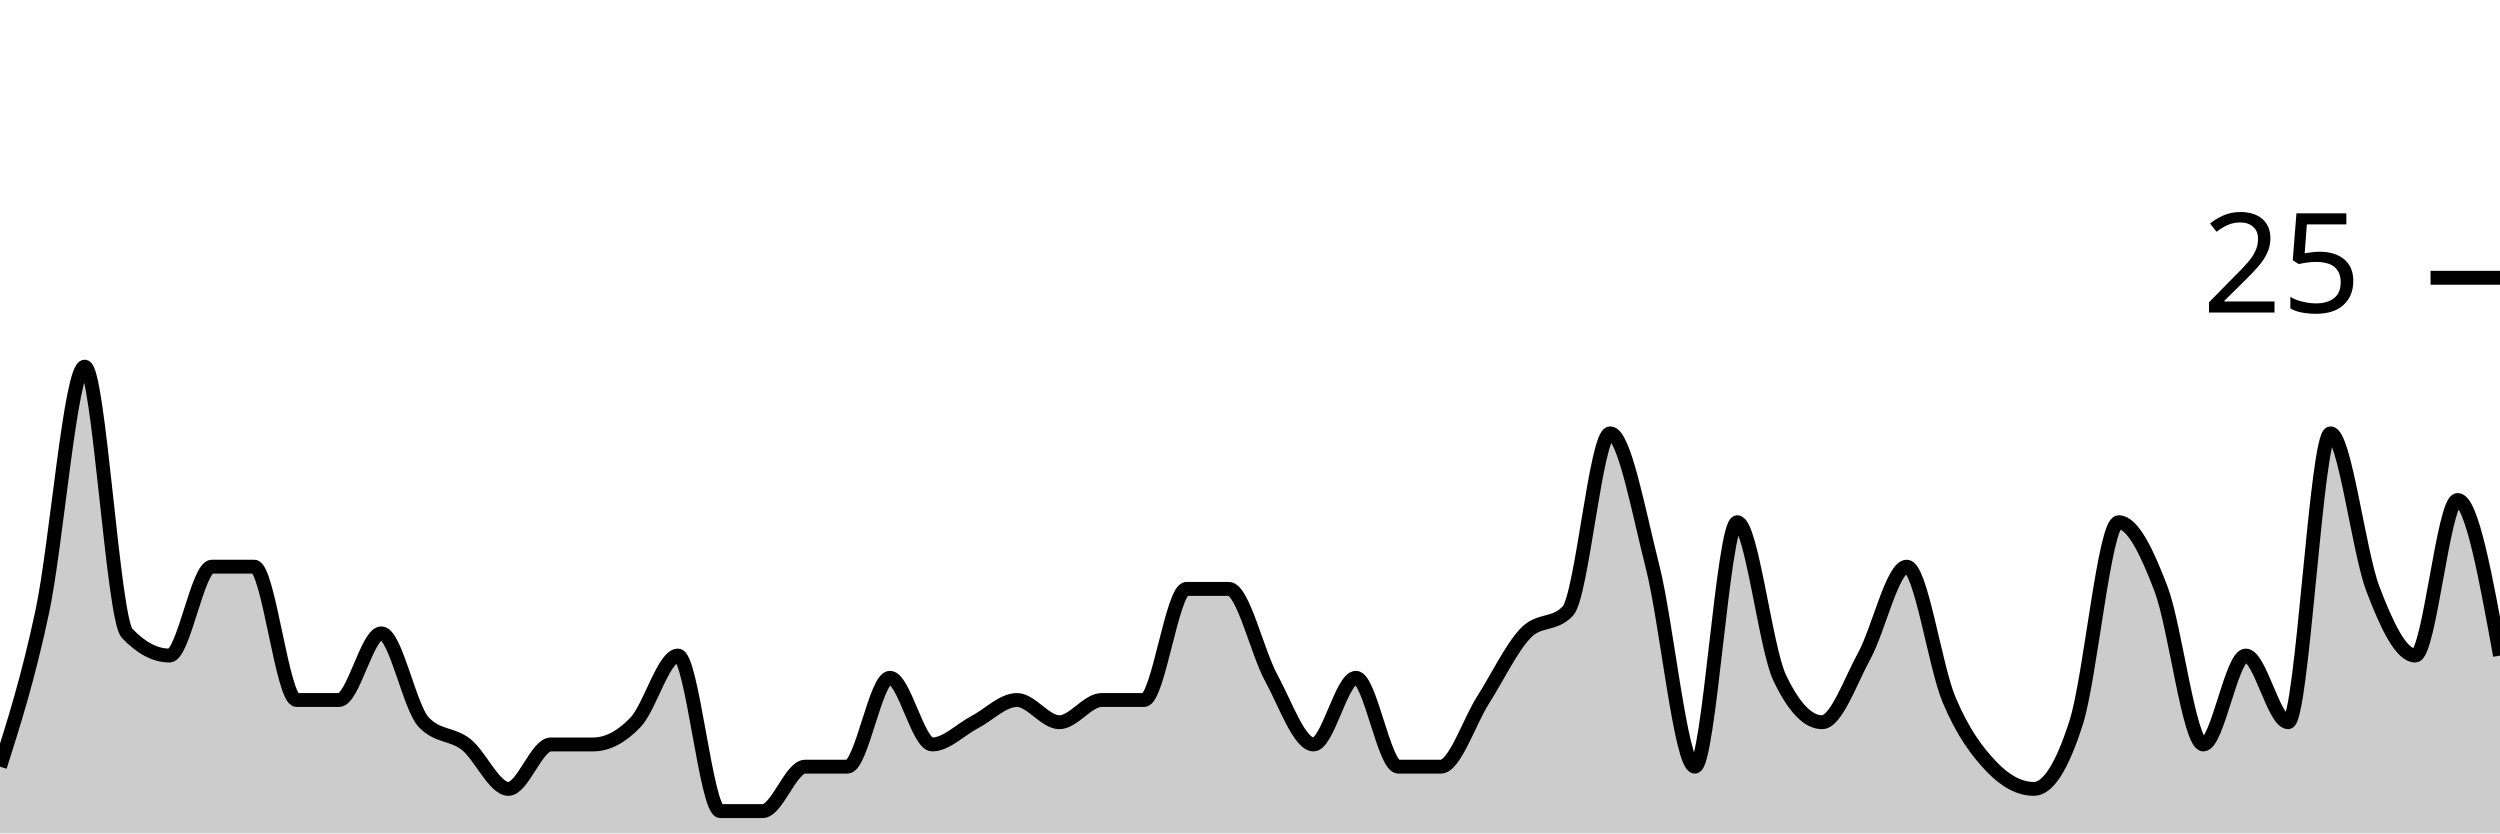
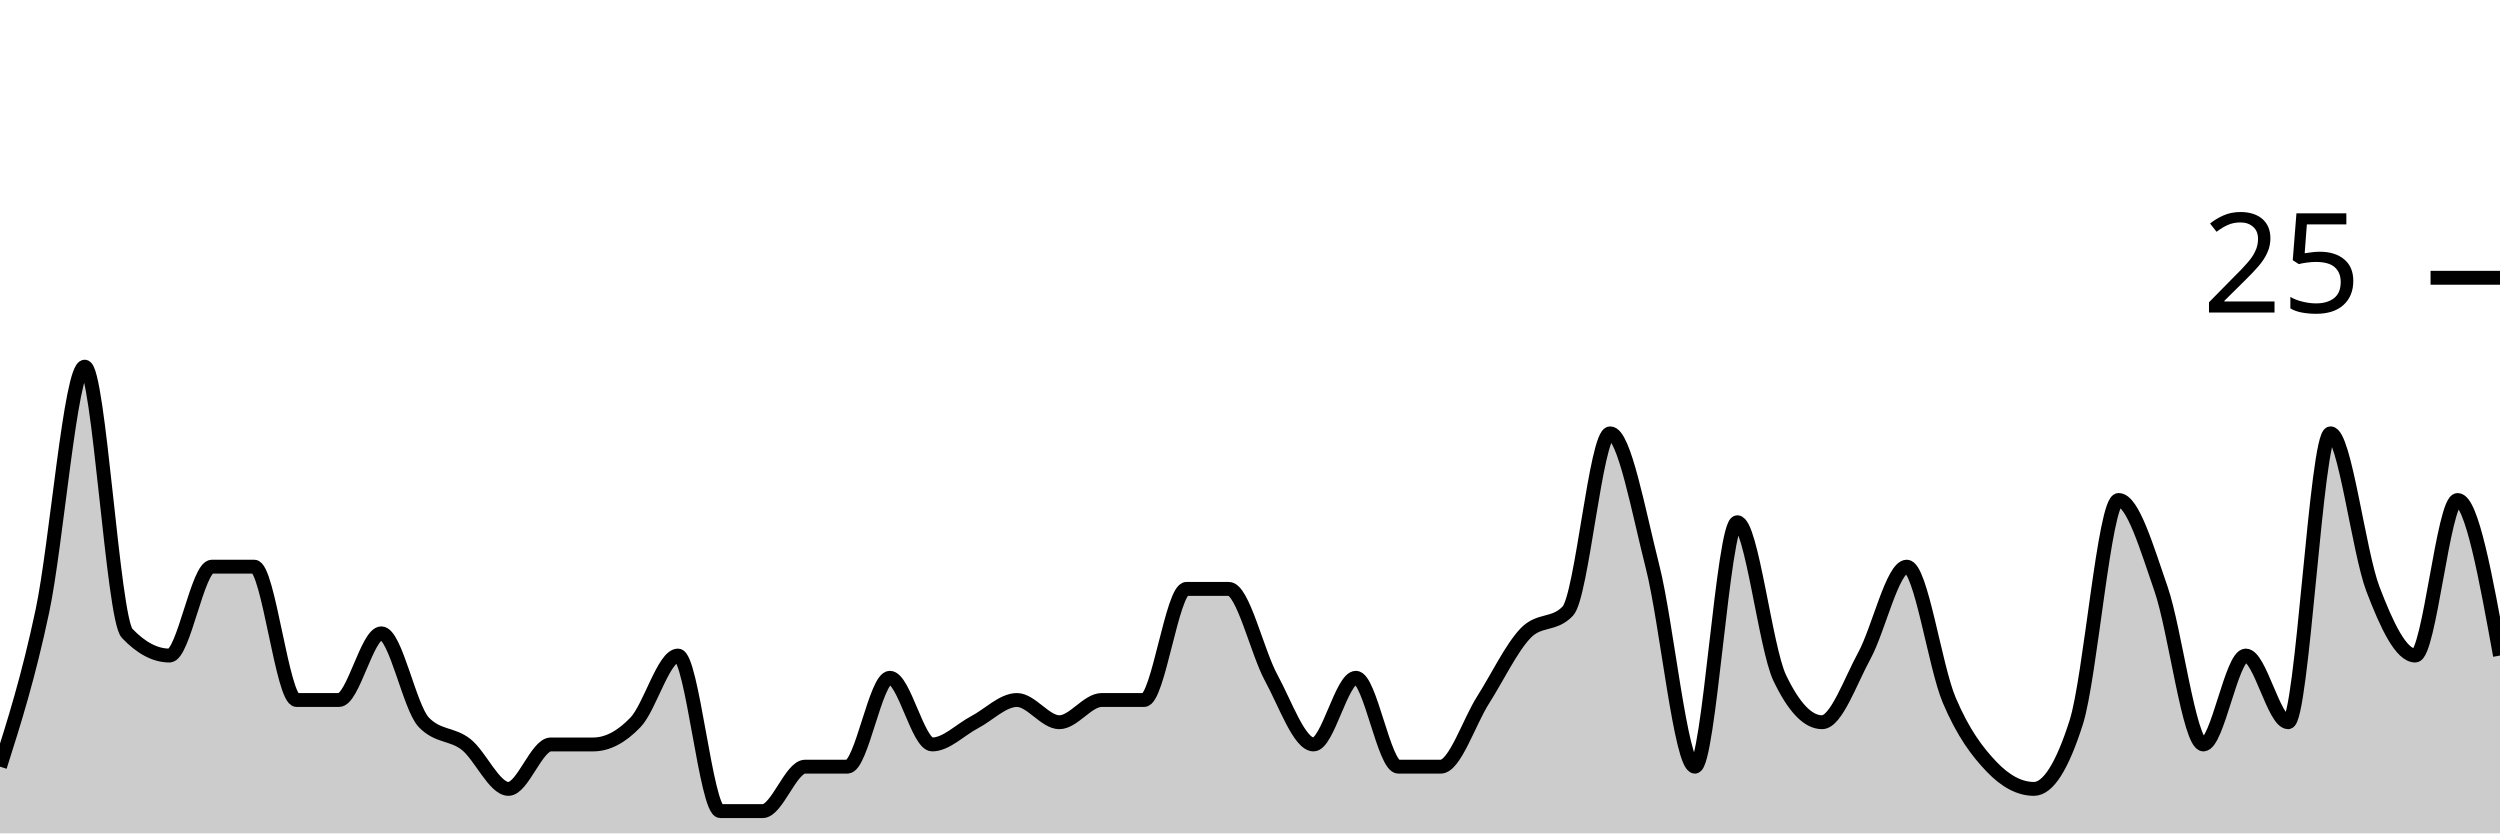
<svg xmlns="http://www.w3.org/2000/svg" viewBox="0 0 180 60">
  <g transform="translate(0,20)">
-     <path class="area" fill="rgba(0, 0, 0, 0.2)" d="M0,35.2C1.017,32,2.034,28.8,3.051,24C4.068,19.2,5.085,6.4,6.102,6.4C7.119,6.4,8.136,24.533,9.153,25.6C10.169,26.667,11.186,27.2,12.203,27.2C13.22,27.2,14.237,20.8,15.254,20.8C16.271,20.8,17.288,20.8,18.305,20.8C19.322,20.8,20.339,30.4,21.356,30.4C22.373,30.4,23.39,30.4,24.407,30.4C25.424,30.4,26.441,25.6,27.458,25.6C28.475,25.6,29.492,30.933,30.508,32C31.525,33.067,32.542,32.8,33.559,33.6C34.576,34.4,35.593,36.8,36.61,36.8C37.627,36.8,38.644,33.6,39.661,33.6C40.678,33.6,41.695,33.6,42.712,33.6C43.729,33.6,44.746,33.067,45.763,32C46.78,30.933,47.797,27.2,48.814,27.2C49.831,27.2,50.847,38.4,51.864,38.4C52.881,38.4,53.898,38.4,54.915,38.4C55.932,38.4,56.949,35.2,57.966,35.2C58.983,35.2,60,35.2,61.017,35.2C62.034,35.2,63.051,28.8,64.068,28.8C65.085,28.8,66.102,33.6,67.119,33.6C68.136,33.6,69.153,32.533,70.169,32C71.186,31.467,72.203,30.4,73.22,30.4C74.237,30.4,75.254,32,76.271,32C77.288,32,78.305,30.4,79.322,30.4C80.339,30.4,81.356,30.4,82.373,30.4C83.39,30.4,84.407,22.4,85.424,22.4C86.441,22.4,87.458,22.4,88.475,22.4C89.492,22.4,90.508,26.933,91.525,28.8C92.542,30.667,93.559,33.6,94.576,33.6C95.593,33.6,96.61,28.8,97.627,28.8C98.644,28.8,99.661,35.2,100.678,35.2C101.695,35.2,102.712,35.2,103.729,35.2C104.746,35.2,105.763,32,106.78,30.4C107.797,28.8,108.814,26.667,109.831,25.6C110.847,24.533,111.864,25.067,112.881,24C113.898,22.933,114.915,11.2,115.932,11.2C116.949,11.2,117.966,16.8,118.983,20.8C120,24.8,121.017,35.2,122.034,35.2C123.051,35.2,124.068,17.6,125.085,17.6C126.102,17.6,127.119,26.667,128.136,28.8C129.153,30.933,130.169,32,131.186,32C132.203,32,133.22,29.067,134.237,27.2C135.254,25.333,136.271,20.8,137.288,20.8C138.305,20.8,139.322,28,140.339,30.4C141.356,32.8,142.373,34.133,143.39,35.2C144.407,36.267,145.424,36.8,146.441,36.8C147.458,36.8,148.475,35.2,149.492,32C150.508,28.8,151.525,17.6,152.542,17.6C153.559,17.6,154.576,19.733,155.593,22.4C156.61,25.067,157.627,33.6,158.644,33.6C159.661,33.6,160.678,27.2,161.695,27.2C162.712,27.2,163.729,32,164.746,32C165.763,32,166.78,11.2,167.797,11.2C168.814,11.2,169.831,19.733,170.847,22.4C171.864,25.067,172.881,27.2,173.898,27.2C174.915,27.2,175.932,16,176.949,16C177.966,16,178.983,21.6,180,27.2L180,40C178.983,40,177.966,40,176.949,40C175.932,40,174.915,40,173.898,40C172.881,40,171.864,40,170.847,40C169.831,40,168.814,40,167.797,40C166.78,40,165.763,40,164.746,40C163.729,40,162.712,40,161.695,40C160.678,40,159.661,40,158.644,40C157.627,40,156.61,40,155.593,40C154.576,40,153.559,40,152.542,40C151.525,40,150.508,40,149.492,40C148.475,40,147.458,40,146.441,40C145.424,40,144.407,40,143.39,40C142.373,40,141.356,40,140.339,40C139.322,40,138.305,40,137.288,40C136.271,40,135.254,40,134.237,40C133.22,40,132.203,40,131.186,40C130.169,40,129.153,40,128.136,40C127.119,40,126.102,40,125.085,40C124.068,40,123.051,40,122.034,40C121.017,40,120,40,118.983,40C117.966,40,116.949,40,115.932,40C114.915,40,113.898,40,112.881,40C111.864,40,110.847,40,109.831,40C108.814,40,107.797,40,106.78,40C105.763,40,104.746,40,103.729,40C102.712,40,101.695,40,100.678,40C99.661,40,98.644,40,97.627,40C96.61,40,95.593,40,94.576,40C93.559,40,92.542,40,91.525,40C90.508,40,89.492,40,88.475,40C87.458,40,86.441,40,85.424,40C84.407,40,83.39,40,82.373,40C81.356,40,80.339,40,79.322,40C78.305,40,77.288,40,76.271,40C75.254,40,74.237,40,73.22,40C72.203,40,71.186,40,70.169,40C69.153,40,68.136,40,67.119,40C66.102,40,65.085,40,64.068,40C63.051,40,62.034,40,61.017,40C60,40,58.983,40,57.966,40C56.949,40,55.932,40,54.915,40C53.898,40,52.881,40,51.864,40C50.847,40,49.831,40,48.814,40C47.797,40,46.78,40,45.763,40C44.746,40,43.729,40,42.712,40C41.695,40,40.678,40,39.661,40C38.644,40,37.627,40,36.61,40C35.593,40,34.576,40,33.559,40C32.542,40,31.525,40,30.508,40C29.492,40,28.475,40,27.458,40C26.441,40,25.424,40,24.407,40C23.39,40,22.373,40,21.356,40C20.339,40,19.322,40,18.305,40C17.288,40,16.271,40,15.254,40C14.237,40,13.22,40,12.203,40C11.186,40,10.169,40,9.153,40C8.136,40,7.119,40,6.102,40C5.085,40,4.068,40,3.051,40C2.034,40,1.017,40,0,40Z" />
-     <path class="line" stroke="black" fill="none" d="M0,35.2C1.017,32,2.034,28.8,3.051,24C4.068,19.2,5.085,6.4,6.102,6.4C7.119,6.4,8.136,24.533,9.153,25.6C10.169,26.667,11.186,27.2,12.203,27.2C13.22,27.2,14.237,20.8,15.254,20.8C16.271,20.8,17.288,20.8,18.305,20.8C19.322,20.8,20.339,30.4,21.356,30.4C22.373,30.4,23.39,30.4,24.407,30.4C25.424,30.4,26.441,25.6,27.458,25.6C28.475,25.6,29.492,30.933,30.508,32C31.525,33.067,32.542,32.8,33.559,33.6C34.576,34.4,35.593,36.8,36.61,36.8C37.627,36.8,38.644,33.6,39.661,33.6C40.678,33.6,41.695,33.6,42.712,33.6C43.729,33.6,44.746,33.067,45.763,32C46.78,30.933,47.797,27.2,48.814,27.2C49.831,27.2,50.847,38.4,51.864,38.4C52.881,38.4,53.898,38.4,54.915,38.4C55.932,38.4,56.949,35.2,57.966,35.2C58.983,35.2,60,35.2,61.017,35.2C62.034,35.2,63.051,28.8,64.068,28.8C65.085,28.8,66.102,33.6,67.119,33.6C68.136,33.6,69.153,32.533,70.169,32C71.186,31.467,72.203,30.4,73.22,30.4C74.237,30.4,75.254,32,76.271,32C77.288,32,78.305,30.4,79.322,30.4C80.339,30.4,81.356,30.4,82.373,30.4C83.39,30.4,84.407,22.4,85.424,22.4C86.441,22.4,87.458,22.4,88.475,22.4C89.492,22.4,90.508,26.933,91.525,28.8C92.542,30.667,93.559,33.6,94.576,33.6C95.593,33.6,96.61,28.8,97.627,28.8C98.644,28.8,99.661,35.2,100.678,35.2C101.695,35.2,102.712,35.2,103.729,35.2C104.746,35.2,105.763,32,106.78,30.4C107.797,28.8,108.814,26.667,109.831,25.6C110.847,24.533,111.864,25.067,112.881,24C113.898,22.933,114.915,11.2,115.932,11.2C116.949,11.2,117.966,16.8,118.983,20.8C120,24.8,121.017,35.2,122.034,35.2C123.051,35.2,124.068,17.6,125.085,17.6C126.102,17.6,127.119,26.667,128.136,28.8C129.153,30.933,130.169,32,131.186,32C132.203,32,133.22,29.067,134.237,27.2C135.254,25.333,136.271,20.8,137.288,20.8C138.305,20.8,139.322,28,140.339,30.4C141.356,32.8,142.373,34.133,143.39,35.2C144.407,36.267,145.424,36.8,146.441,36.8C147.458,36.8,148.475,35.2,149.492,32C150.508,28.8,151.525,17.6,152.542,17.6C153.559,17.6,154.576,19.733,155.593,22.4C156.61,25.067,157.627,33.6,158.644,33.6C159.661,33.6,160.678,27.2,161.695,27.2C162.712,27.2,163.729,32,164.746,32C165.763,32,166.78,11.2,167.797,11.2C168.814,11.2,169.831,19.733,170.847,22.4C171.864,25.067,172.881,27.2,173.898,27.2C174.915,27.2,175.932,16,176.949,16C177.966,16,178.983,21.6,180,27.2" />
+     <path class="area" fill="rgba(0, 0, 0, 0.2)" d="M0,35.2C1.017,32,2.034,28.8,3.051,24C4.068,19.2,5.085,6.4,6.102,6.4C7.119,6.4,8.136,24.533,9.153,25.6C10.169,26.667,11.186,27.2,12.203,27.2C13.22,27.2,14.237,20.8,15.254,20.8C16.271,20.8,17.288,20.8,18.305,20.8C19.322,20.8,20.339,30.4,21.356,30.4C22.373,30.4,23.39,30.4,24.407,30.4C25.424,30.4,26.441,25.6,27.458,25.6C28.475,25.6,29.492,30.933,30.508,32C31.525,33.067,32.542,32.8,33.559,33.6C34.576,34.4,35.593,36.8,36.61,36.8C37.627,36.8,38.644,33.6,39.661,33.6C40.678,33.6,41.695,33.6,42.712,33.6C43.729,33.6,44.746,33.067,45.763,32C46.78,30.933,47.797,27.2,48.814,27.2C49.831,27.2,50.847,38.4,51.864,38.4C52.881,38.4,53.898,38.4,54.915,38.4C55.932,38.4,56.949,35.2,57.966,35.2C58.983,35.2,60,35.2,61.017,35.2C62.034,35.2,63.051,28.8,64.068,28.8C65.085,28.8,66.102,33.6,67.119,33.6C68.136,33.6,69.153,32.533,70.169,32C71.186,31.467,72.203,30.4,73.22,30.4C74.237,30.4,75.254,32,76.271,32C77.288,32,78.305,30.4,79.322,30.4C80.339,30.4,81.356,30.4,82.373,30.4C83.39,30.4,84.407,22.4,85.424,22.4C86.441,22.4,87.458,22.4,88.475,22.4C89.492,22.4,90.508,26.933,91.525,28.8C92.542,30.667,93.559,33.6,94.576,33.6C95.593,33.6,96.61,28.8,97.627,28.8C98.644,28.8,99.661,35.2,100.678,35.2C101.695,35.2,102.712,35.2,103.729,35.2C104.746,35.2,105.763,32,106.78,30.4C107.797,28.8,108.814,26.667,109.831,25.6C110.847,24.533,111.864,25.067,112.881,24C113.898,22.933,114.915,11.2,115.932,11.2C116.949,11.2,117.966,16.8,118.983,20.8C120,24.8,121.017,35.2,122.034,35.2C123.051,35.2,124.068,17.6,125.085,17.6C126.102,17.6,127.119,26.667,128.136,28.8C129.153,30.933,130.169,32,131.186,32C132.203,32,133.22,29.067,134.237,27.2C135.254,25.333,136.271,20.8,137.288,20.8C138.305,20.8,139.322,28,140.339,30.4C141.356,32.8,142.373,34.133,143.39,35.2C144.407,36.267,145.424,36.8,146.441,36.8C147.458,36.8,148.475,35.2,149.492,32C150.508,28.8,151.525,16,152.542,16C153.559,16,154.576,19.467,155.593,22.4C156.61,25.333,157.627,33.6,158.644,33.6C159.661,33.6,160.678,27.2,161.695,27.2C162.712,27.2,163.729,32,164.746,32C165.763,32,166.78,11.2,167.797,11.2C168.814,11.2,169.831,19.733,170.847,22.4C171.864,25.067,172.881,27.2,173.898,27.2C174.915,27.2,175.932,16,176.949,16C177.966,16,178.983,21.6,180,27.2L180,40C178.983,40,177.966,40,176.949,40C175.932,40,174.915,40,173.898,40C172.881,40,171.864,40,170.847,40C169.831,40,168.814,40,167.797,40C166.78,40,165.763,40,164.746,40C163.729,40,162.712,40,161.695,40C160.678,40,159.661,40,158.644,40C157.627,40,156.61,40,155.593,40C154.576,40,153.559,40,152.542,40C151.525,40,150.508,40,149.492,40C148.475,40,147.458,40,146.441,40C145.424,40,144.407,40,143.39,40C142.373,40,141.356,40,140.339,40C139.322,40,138.305,40,137.288,40C136.271,40,135.254,40,134.237,40C133.22,40,132.203,40,131.186,40C130.169,40,129.153,40,128.136,40C127.119,40,126.102,40,125.085,40C124.068,40,123.051,40,122.034,40C121.017,40,120,40,118.983,40C117.966,40,116.949,40,115.932,40C114.915,40,113.898,40,112.881,40C111.864,40,110.847,40,109.831,40C108.814,40,107.797,40,106.78,40C105.763,40,104.746,40,103.729,40C102.712,40,101.695,40,100.678,40C99.661,40,98.644,40,97.627,40C96.61,40,95.593,40,94.576,40C93.559,40,92.542,40,91.525,40C90.508,40,89.492,40,88.475,40C87.458,40,86.441,40,85.424,40C84.407,40,83.39,40,82.373,40C81.356,40,80.339,40,79.322,40C78.305,40,77.288,40,76.271,40C75.254,40,74.237,40,73.22,40C72.203,40,71.186,40,70.169,40C69.153,40,68.136,40,67.119,40C66.102,40,65.085,40,64.068,40C63.051,40,62.034,40,61.017,40C60,40,58.983,40,57.966,40C56.949,40,55.932,40,54.915,40C53.898,40,52.881,40,51.864,40C50.847,40,49.831,40,48.814,40C47.797,40,46.78,40,45.763,40C44.746,40,43.729,40,42.712,40C41.695,40,40.678,40,39.661,40C38.644,40,37.627,40,36.61,40C35.593,40,34.576,40,33.559,40C32.542,40,31.525,40,30.508,40C29.492,40,28.475,40,27.458,40C26.441,40,25.424,40,24.407,40C23.39,40,22.373,40,21.356,40C20.339,40,19.322,40,18.305,40C17.288,40,16.271,40,15.254,40C14.237,40,13.22,40,12.203,40C11.186,40,10.169,40,9.153,40C8.136,40,7.119,40,6.102,40C5.085,40,4.068,40,3.051,40C2.034,40,1.017,40,0,40Z" />
+     <path class="line" stroke="black" fill="none" d="M0,35.2C1.017,32,2.034,28.8,3.051,24C4.068,19.2,5.085,6.4,6.102,6.4C7.119,6.4,8.136,24.533,9.153,25.6C10.169,26.667,11.186,27.2,12.203,27.2C13.22,27.2,14.237,20.8,15.254,20.8C16.271,20.8,17.288,20.8,18.305,20.8C19.322,20.8,20.339,30.4,21.356,30.4C22.373,30.4,23.39,30.4,24.407,30.4C25.424,30.4,26.441,25.6,27.458,25.6C28.475,25.6,29.492,30.933,30.508,32C31.525,33.067,32.542,32.8,33.559,33.6C34.576,34.4,35.593,36.8,36.61,36.8C37.627,36.8,38.644,33.6,39.661,33.6C40.678,33.6,41.695,33.6,42.712,33.6C43.729,33.6,44.746,33.067,45.763,32C46.78,30.933,47.797,27.2,48.814,27.2C49.831,27.2,50.847,38.4,51.864,38.4C52.881,38.4,53.898,38.4,54.915,38.4C55.932,38.4,56.949,35.2,57.966,35.2C58.983,35.2,60,35.2,61.017,35.2C62.034,35.2,63.051,28.8,64.068,28.8C65.085,28.8,66.102,33.6,67.119,33.6C68.136,33.6,69.153,32.533,70.169,32C71.186,31.467,72.203,30.4,73.22,30.4C74.237,30.4,75.254,32,76.271,32C77.288,32,78.305,30.4,79.322,30.4C80.339,30.4,81.356,30.4,82.373,30.4C83.39,30.4,84.407,22.4,85.424,22.4C86.441,22.4,87.458,22.4,88.475,22.4C89.492,22.4,90.508,26.933,91.525,28.8C92.542,30.667,93.559,33.6,94.576,33.6C95.593,33.6,96.61,28.8,97.627,28.8C98.644,28.8,99.661,35.2,100.678,35.2C101.695,35.2,102.712,35.2,103.729,35.2C104.746,35.2,105.763,32,106.78,30.4C107.797,28.8,108.814,26.667,109.831,25.6C110.847,24.533,111.864,25.067,112.881,24C113.898,22.933,114.915,11.2,115.932,11.2C116.949,11.2,117.966,16.8,118.983,20.8C120,24.8,121.017,35.2,122.034,35.2C123.051,35.2,124.068,17.6,125.085,17.6C126.102,17.6,127.119,26.667,128.136,28.8C129.153,30.933,130.169,32,131.186,32C132.203,32,133.22,29.067,134.237,27.2C135.254,25.333,136.271,20.8,137.288,20.8C138.305,20.8,139.322,28,140.339,30.4C141.356,32.8,142.373,34.133,143.39,35.2C144.407,36.267,145.424,36.8,146.441,36.8C147.458,36.8,148.475,35.2,149.492,32C150.508,28.8,151.525,16,152.542,16C153.559,16,154.576,19.467,155.593,22.4C156.61,25.333,157.627,33.6,158.644,33.6C159.661,33.6,160.678,27.2,161.695,27.2C162.712,27.2,163.729,32,164.746,32C165.763,32,166.78,11.2,167.797,11.2C168.814,11.2,169.831,19.733,170.847,22.4C171.864,25.067,172.881,27.2,173.898,27.2C174.915,27.2,175.932,16,176.949,16C177.966,16,178.983,21.6,180,27.2" />
    <path class="axis-ceiling" stroke-width="1" stroke="black" fill="none" d="M175,0L180,0" />
    <text class="axis-ceiling-label" font-family="sans-serif" text-anchor="end" font-size="10px" x="170" y="2.5">25</text>
  </g>
</svg>
